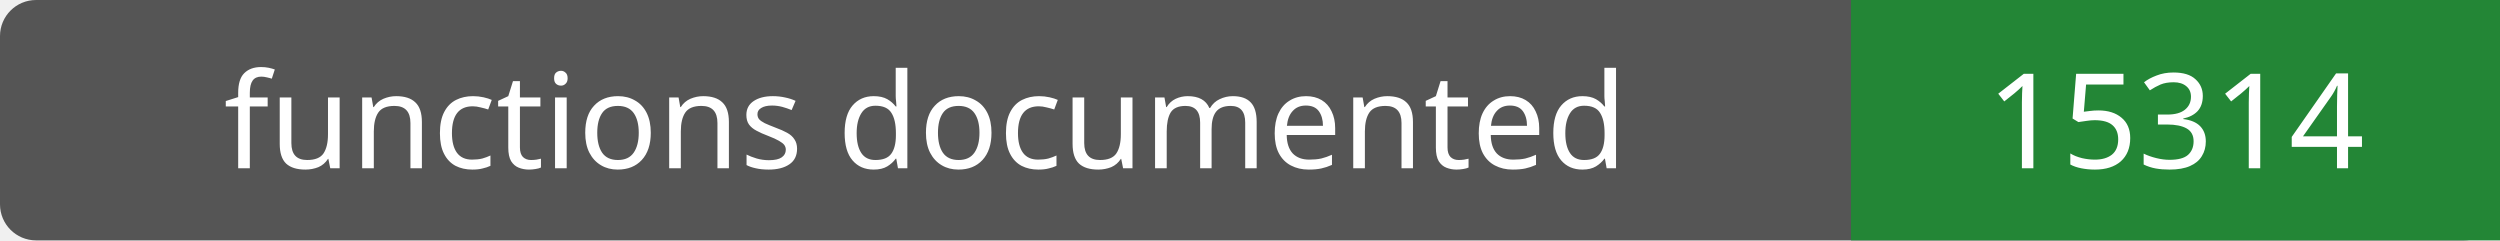
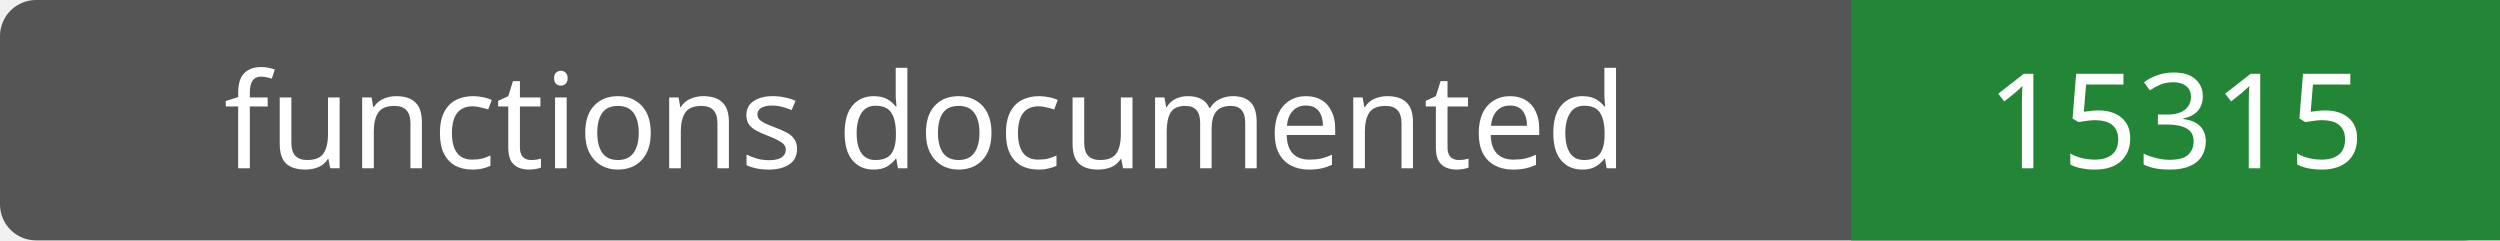
- <svg xmlns="http://www.w3.org/2000/svg" width="208" height="20" role="img" aria-label="functions documented: 15314">
+ <svg xmlns="http://www.w3.org/2000/svg" width="208" height="20" role="img" aria-label="functions documented: 15315">
  <rect width="208" height="20" rx="3" fill="#555" />
  <path fill="#238636" d="M154 0h54v20H154z" />
  <g fill="#fff" text-anchor="middle" font-family="Verdana,sans-serif" font-size="11">
    <text x="77.0" y="14">functions documented</text>
-     <text x="181.0" y="14">15314</text>
+     <text x="181.0" y="14">15315</text>
  </g>
</svg>
